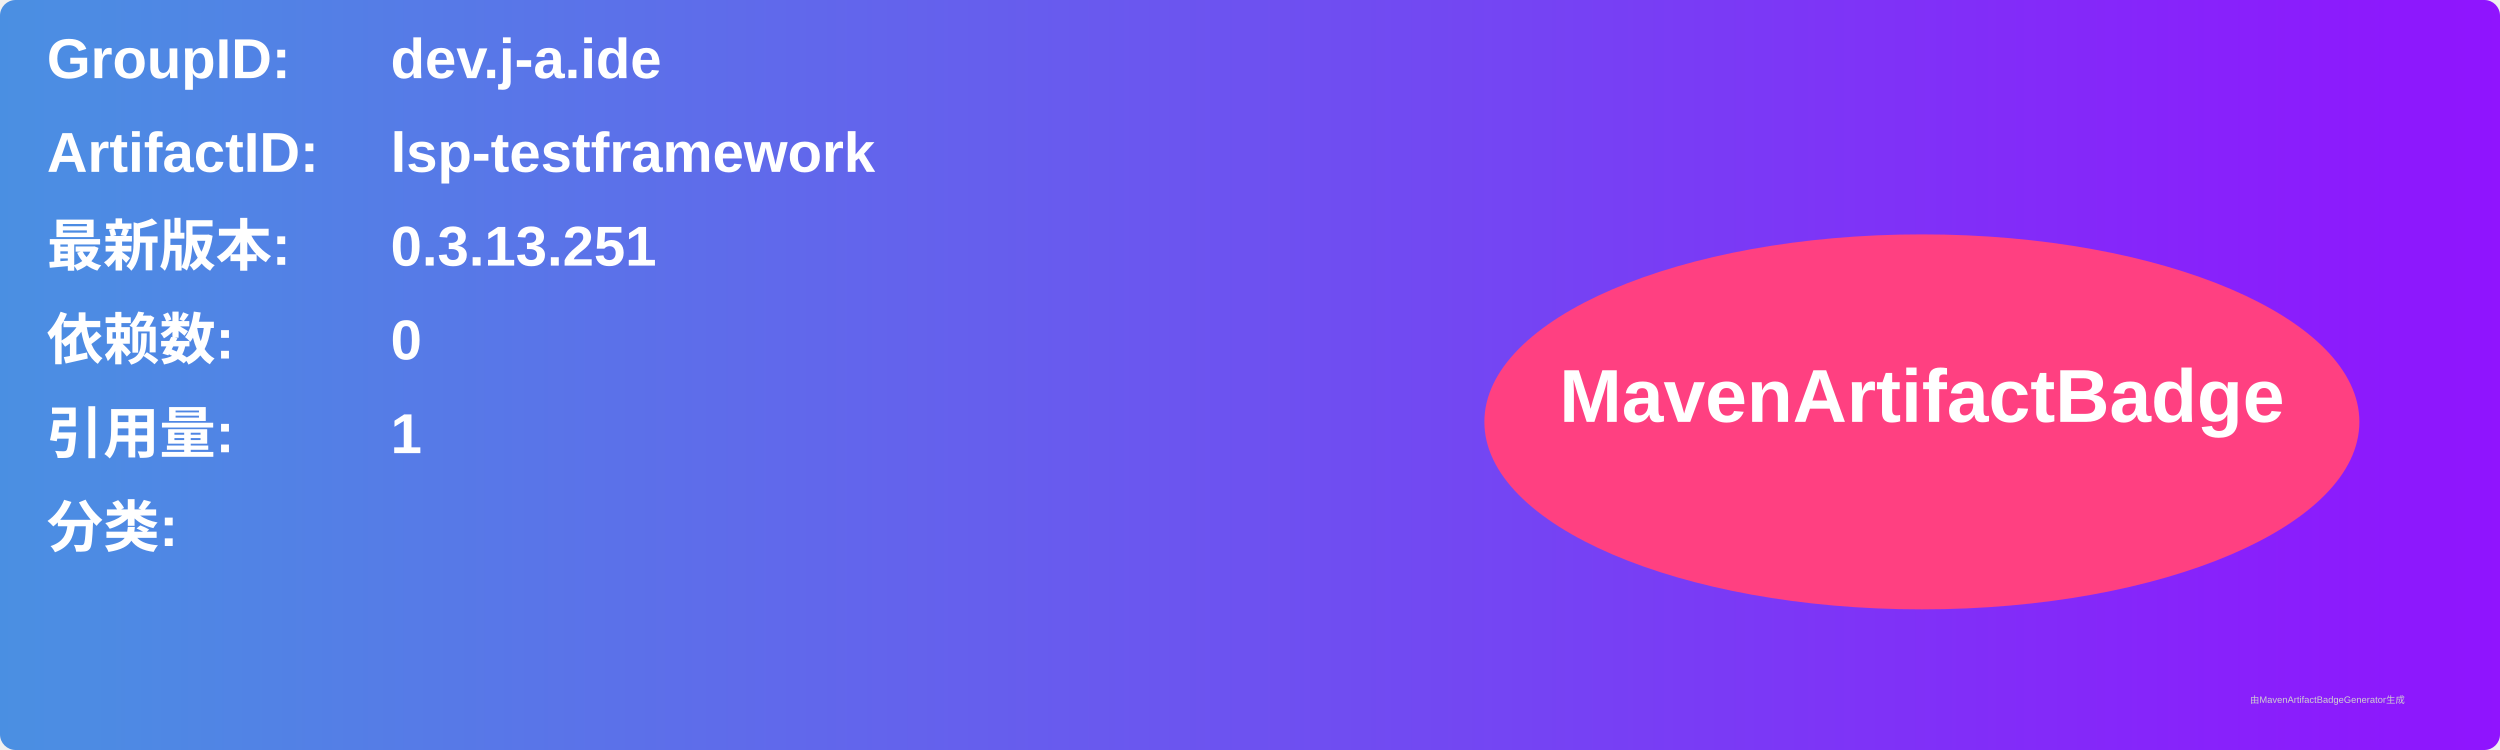
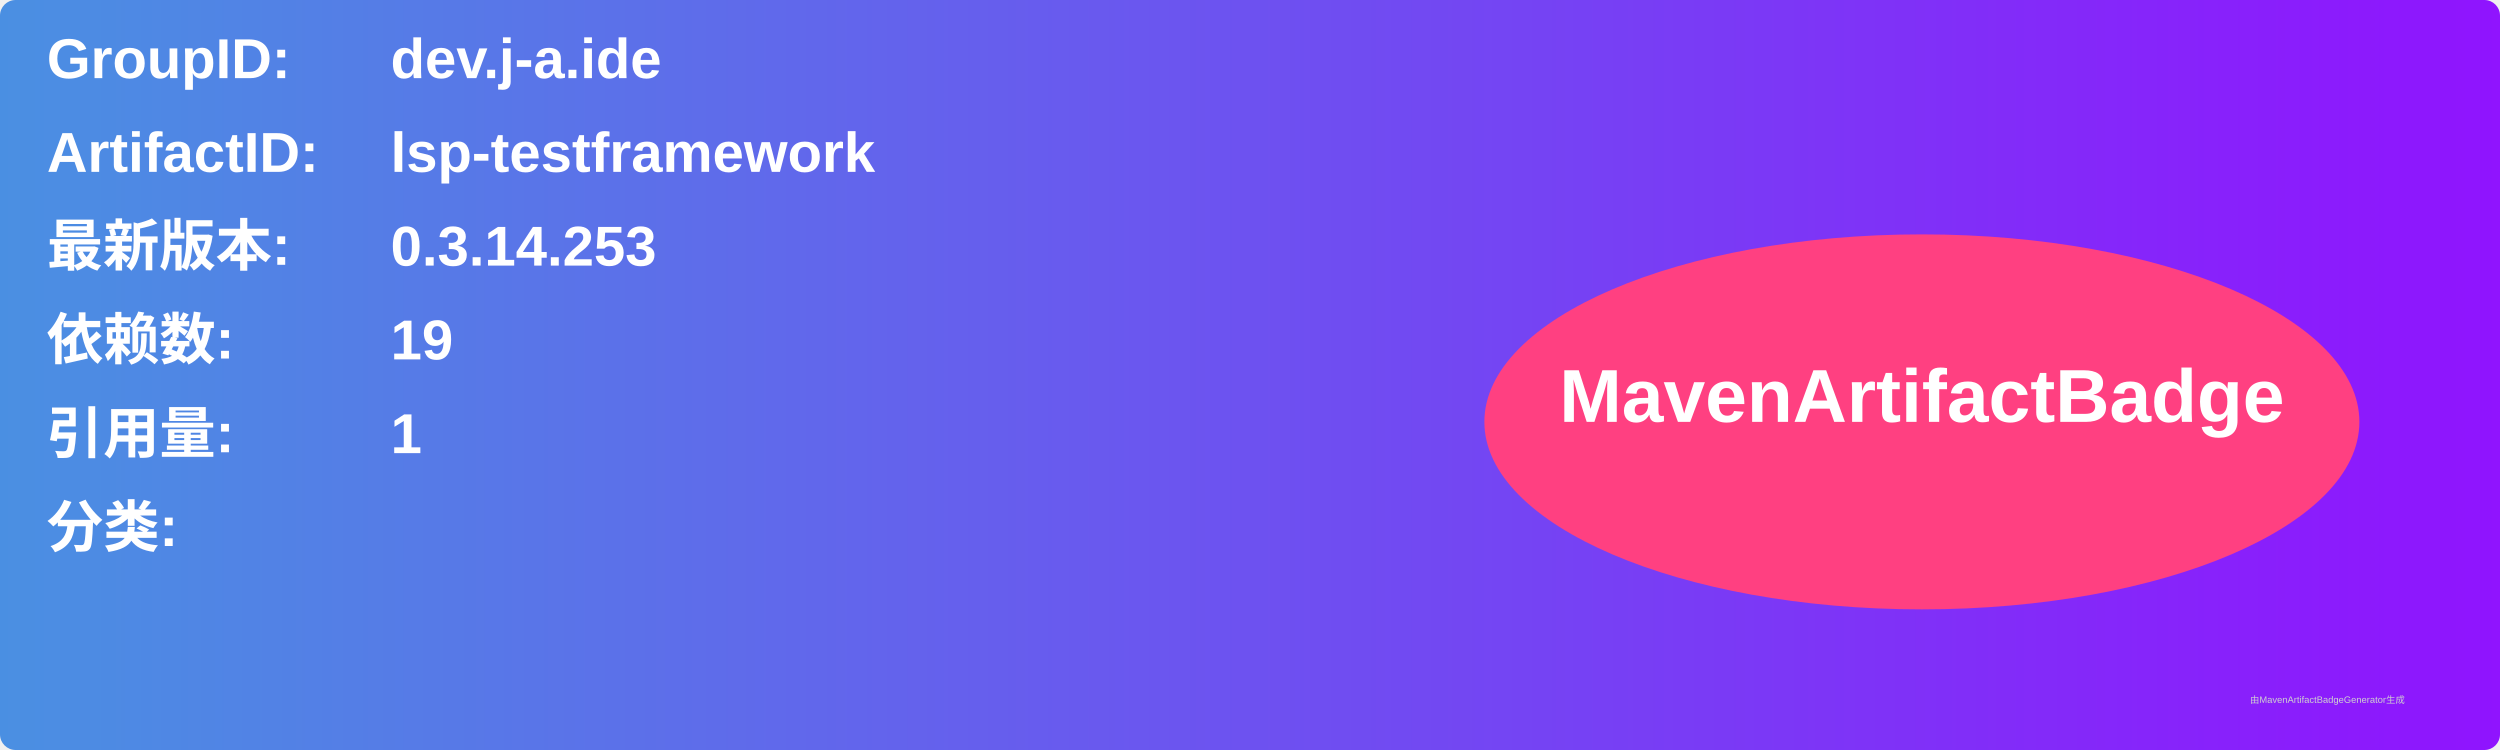
<svg xmlns="http://www.w3.org/2000/svg" width="800" height="240" viewBox="0 0 800 240">
  <linearGradient id="grad" x1="0%" y1="0%" x2="100%" y2="0%">
    <stop offset="0%" stop-color="#4a90e2" />
    <stop offset="100%" stop-color="#9013fe" />
  </linearGradient>
  <rect width="100%" height="100%" rx="5" ry="5" fill="url(#grad)" />
  <g transform="translate(15, 15)">
    <text x="0" y="10" font-family="Arial" font-size="18" fill="white" font-weight="bold" width="260">GroupID:</text>
    <text x="110" y="10" font-family="Arial" font-size="18" fill="white" font-weight="bold" width="460">dev.j-a.ide</text>
    <text x="0" y="40" font-family="Arial" font-size="18" fill="white" font-weight="bold" width="260">ArtifactID:</text>
    <text x="110" y="40" font-family="Arial" font-size="18" fill="white" font-weight="bold" width="460">lsp-testframework</text>
    <text x="0" y="70" font-family="Arial" font-size="18" fill="white" font-weight="bold">最新版本:</text>
    <text x="110" y="70" font-family="Arial" font-size="18" fill="white" font-weight="bold">
-       <tspan font-weight="bold">0.3.13.251</tspan>
+       <tspan font-weight="bold">0.3.14.253</tspan>
    </text>
    <text x="0" y="100" font-family="Arial" font-size="18" fill="white" font-weight="bold">依赖数: </text>
    <text x="110" y="100" font-family="Arial" font-size="18" fill="white">
-       <tspan font-weight="bold">0</tspan>
+       <tspan font-weight="bold">19</tspan>
    </text>
    <text x="0" y="130" font-family="Arial" font-size="18" fill="white" font-weight="bold">引用量: </text>
    <text x="110" y="130" font-family="Arial" font-size="18" fill="white">
      <tspan font-weight="bold">1</tspan>
    </text>
    <text x="0" y="160" font-family="Arial" font-size="18" fill="white" font-weight="bold">分类:</text>
    <text x="10" y="190" font-family="Arial" font-size="10" fill="white">
      <tspan font-weight="bold" />
    </text>
    <ellipse cx="600" cy="120" rx="140" ry="60" fill="#ff4081" />
    <text x="600" y="120" text-anchor="middle" font-family="Arial" font-size="24" fill="white" font-weight="bold">MavenArtifactBadge</text>
  </g>
  <text x="720" y="225" font-family="Arial" font-size="3" fill="#d0d0d0">由MavenArtifactBadgeGenerator生成</text>
</svg>
